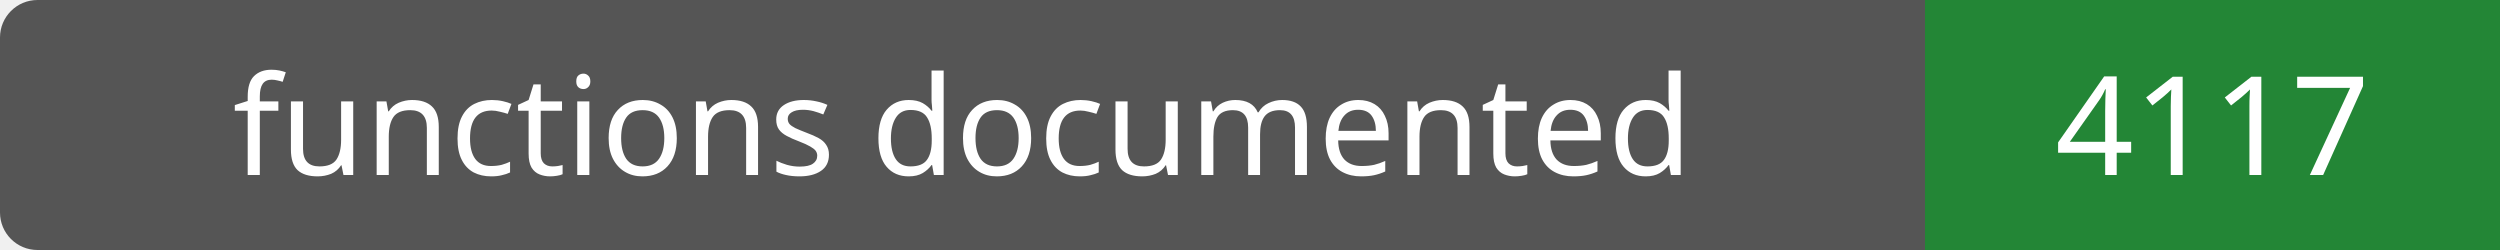
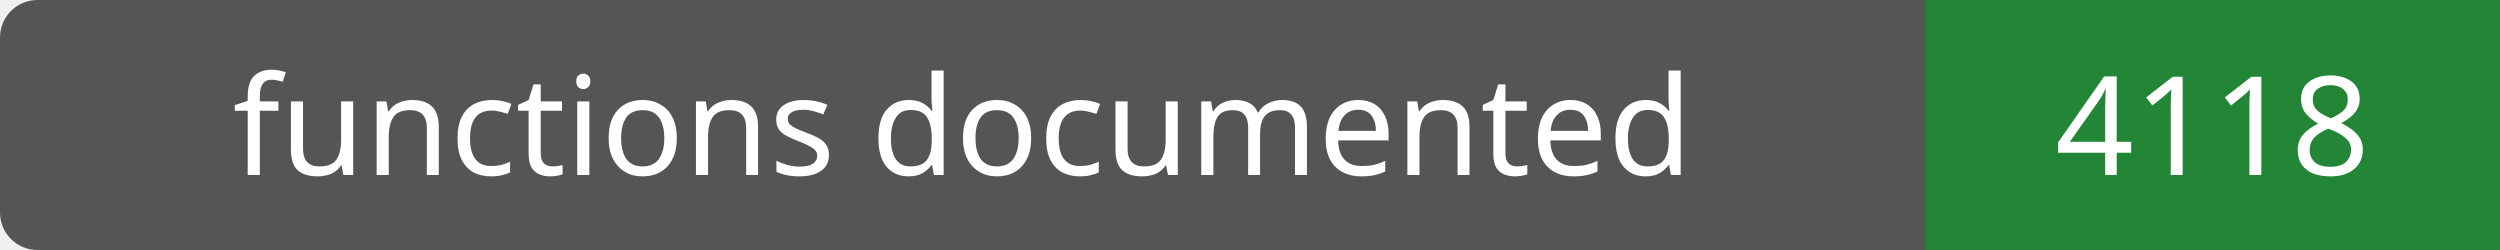
- <svg xmlns="http://www.w3.org/2000/svg" width="200" height="20" role="img" aria-label="functions documented: 4117">
+ <svg xmlns="http://www.w3.org/2000/svg" width="200" height="20" role="img" aria-label="functions documented: 4118">
  <rect width="200" height="20" rx="3" fill="#555" />
  <path fill="#238636" d="M154 0h46v20H154z" />
  <g fill="#fff" text-anchor="middle" font-family="Verdana,sans-serif" font-size="11">
    <text x="77.0" y="14">functions documented</text>
-     <text x="177.0" y="14">4117</text>
+     <text x="177.0" y="14">4118</text>
  </g>
</svg>
